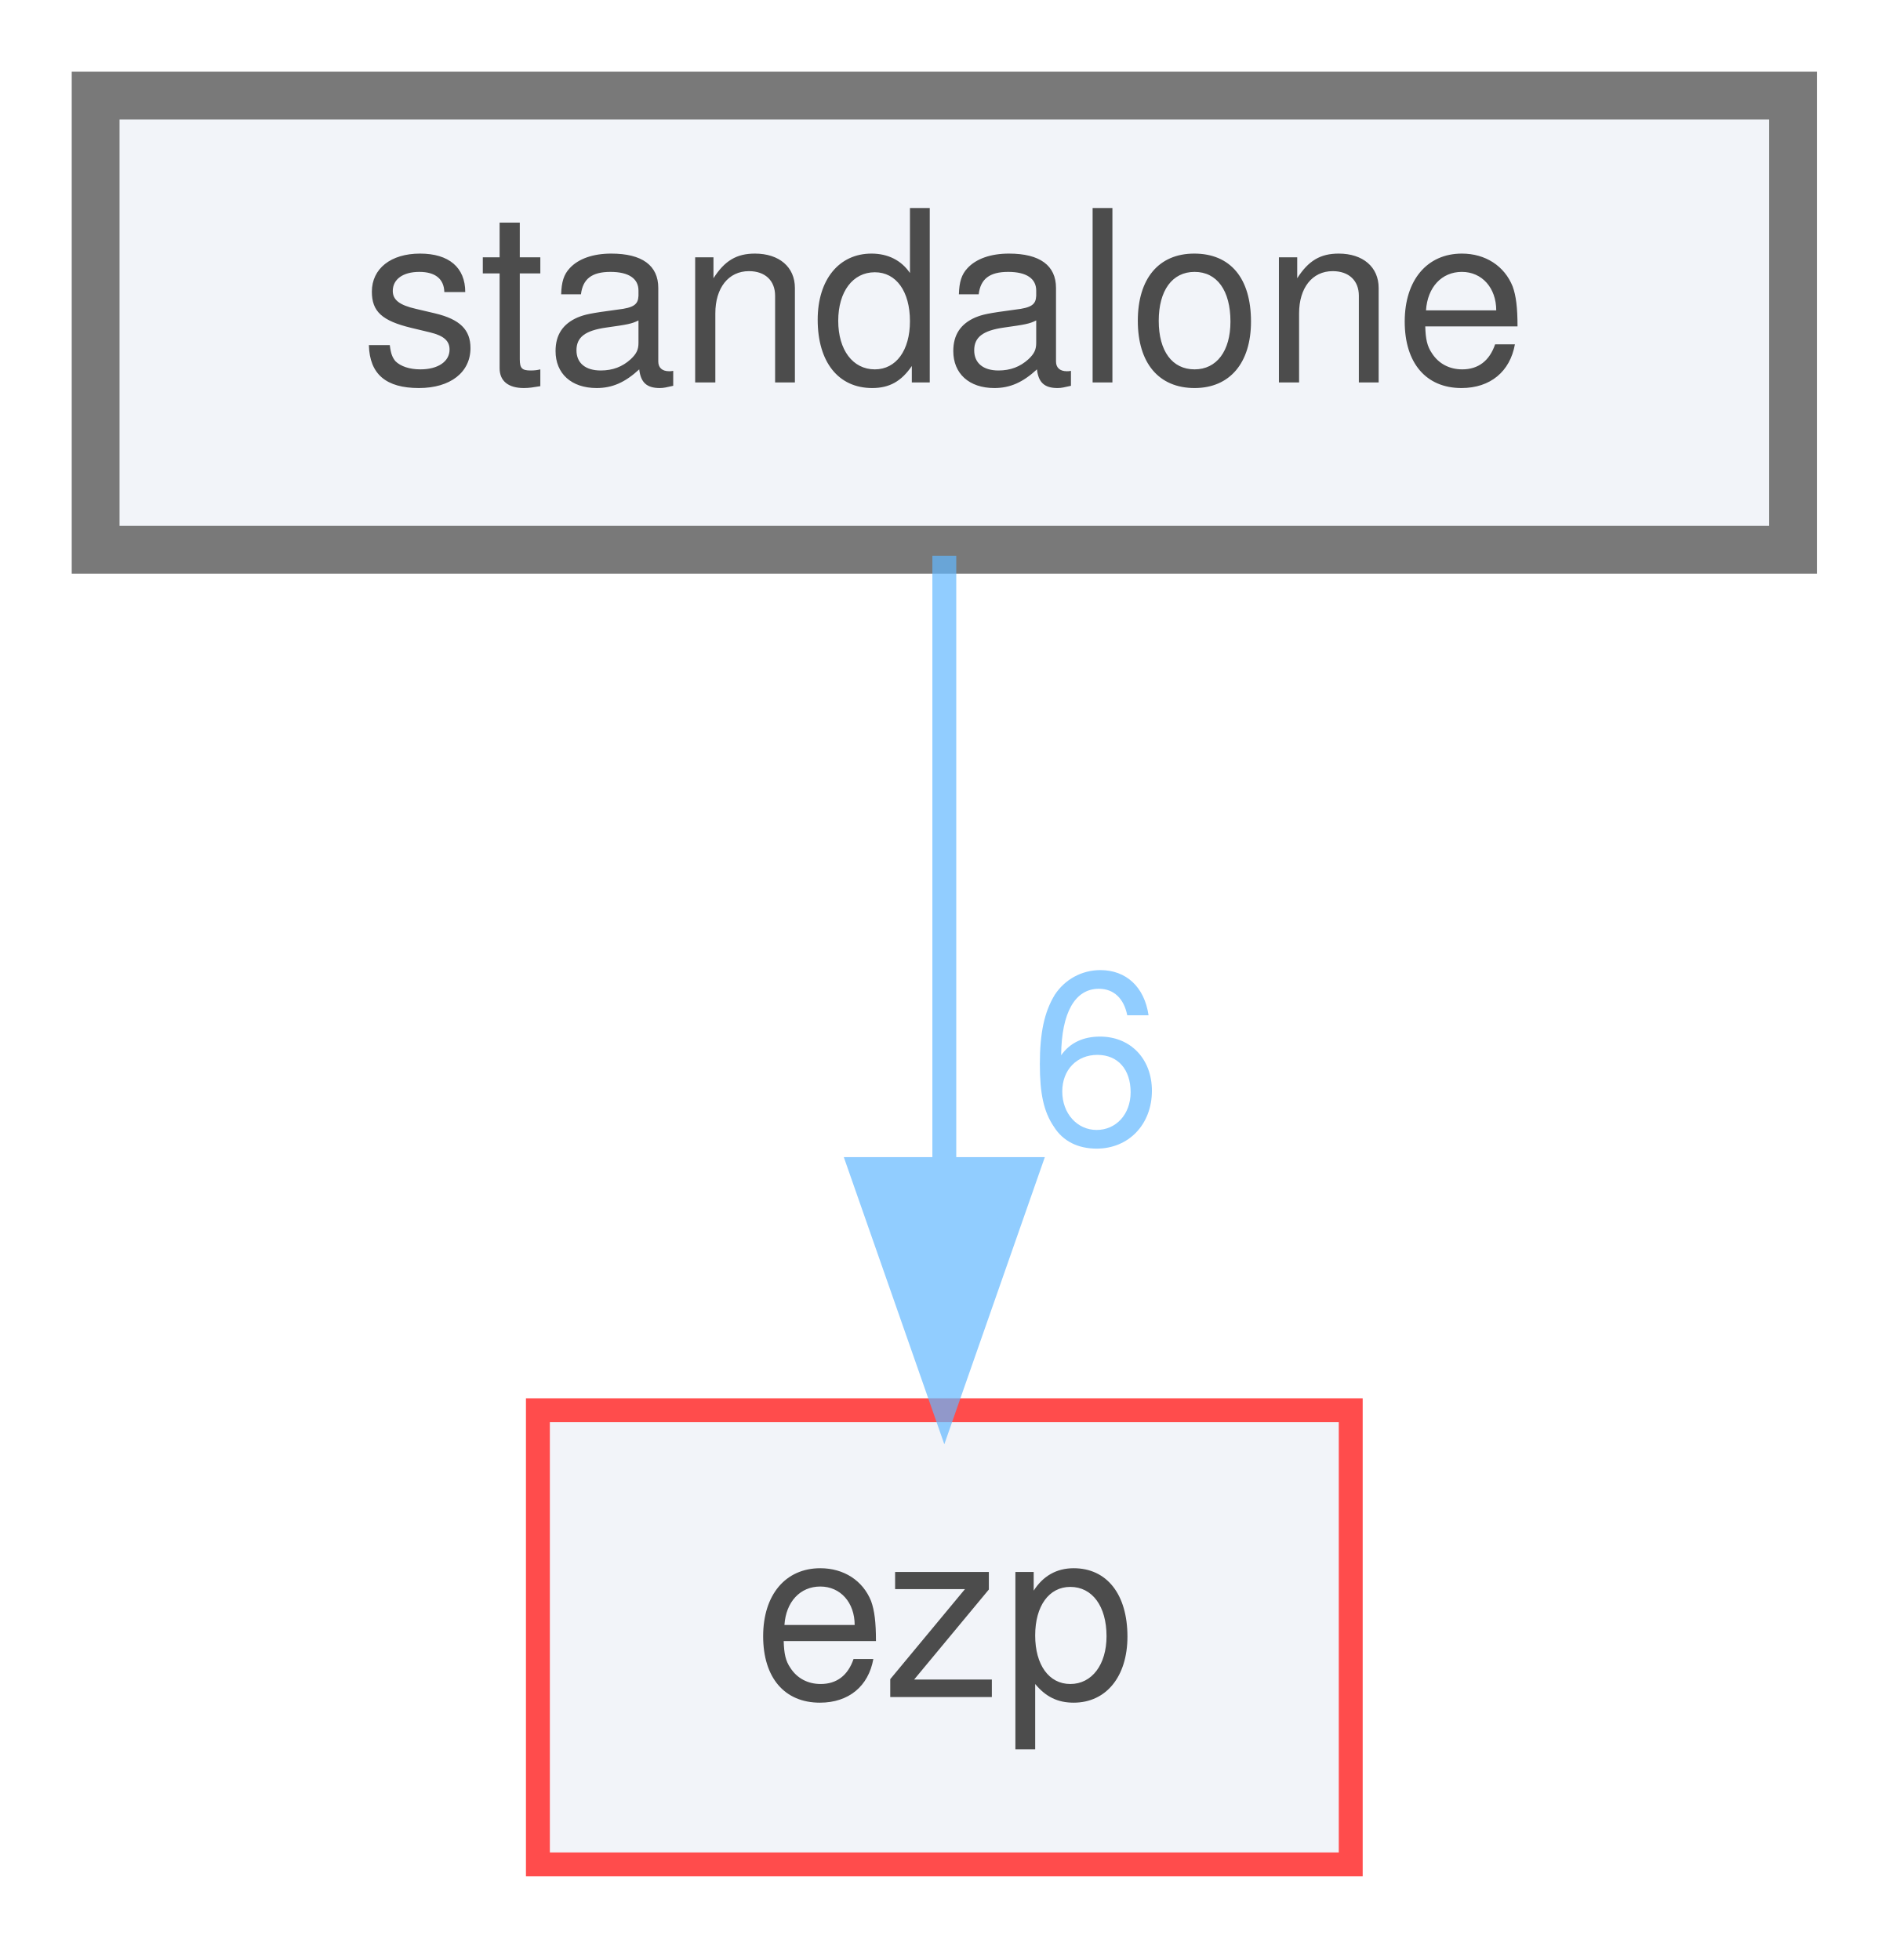
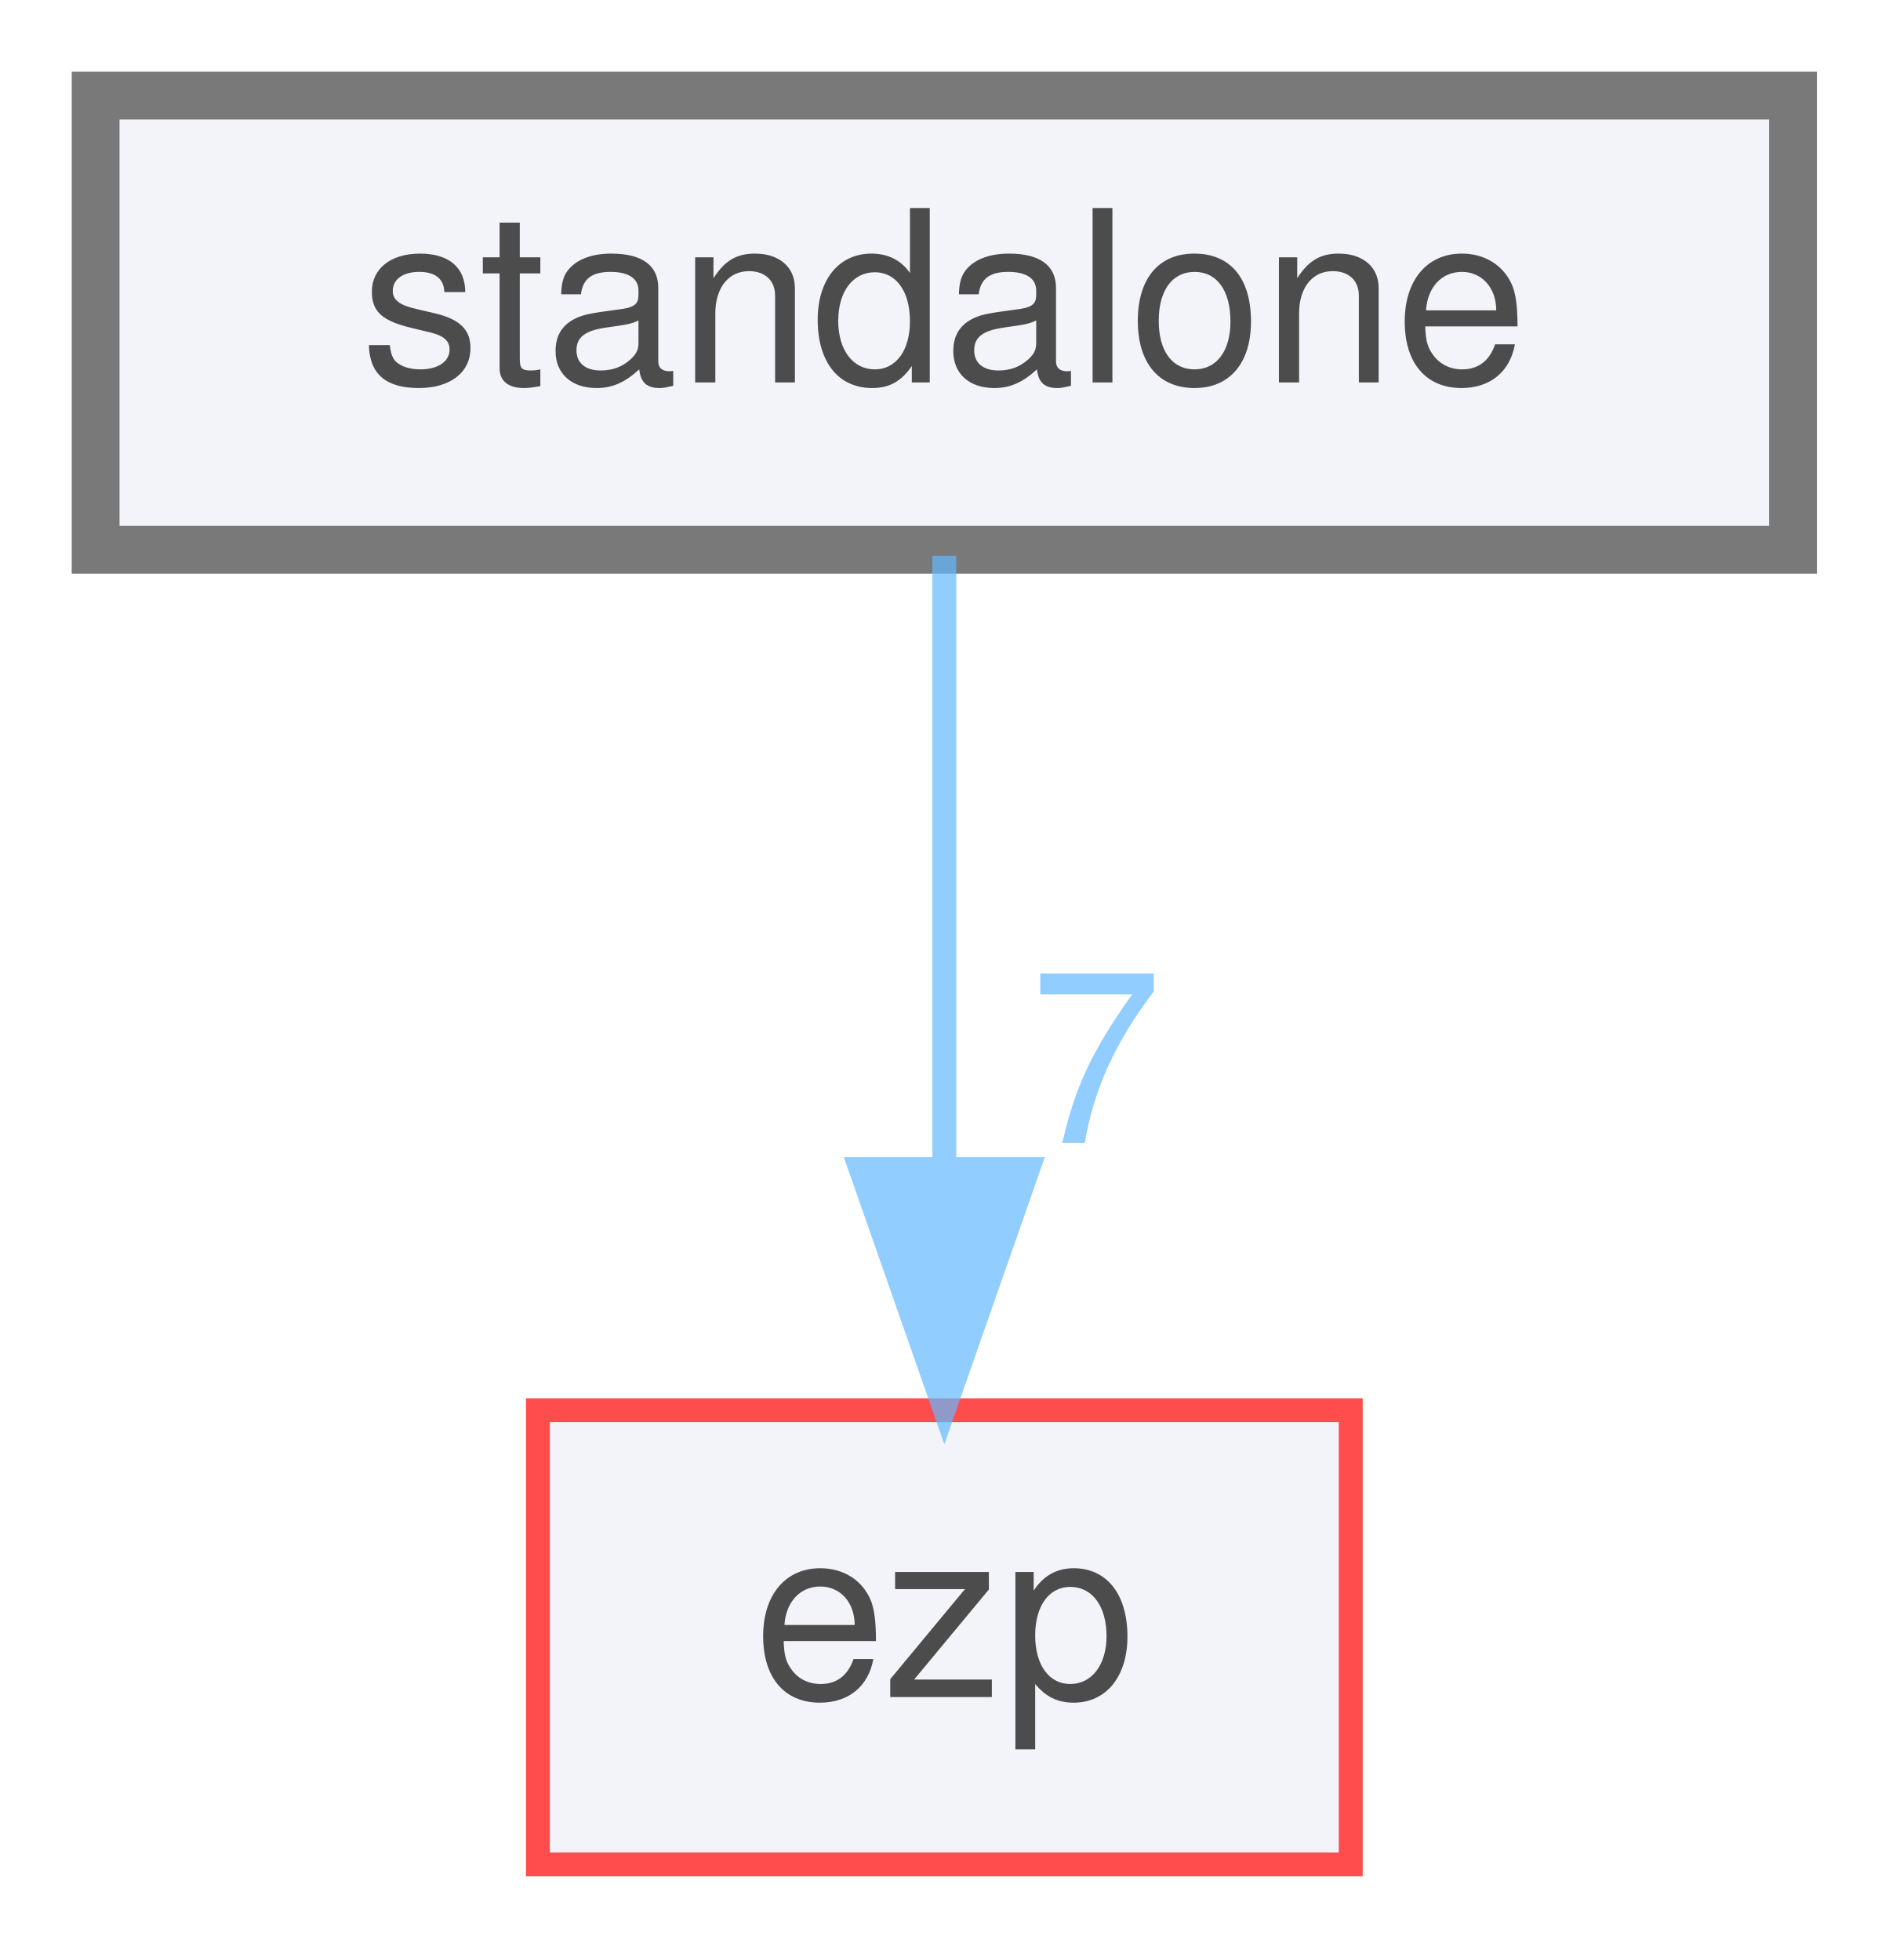
<svg xmlns="http://www.w3.org/2000/svg" xmlns:xlink="http://www.w3.org/1999/xlink" width="79pt" height="82pt" viewBox="0.00 0.00 79.00 82.00">
  <svg id="main" version="1.1" xml:space="preserve">
    <style type="text/css">
.node, .edge {opacity: 0.7;}
.node.selected, .edge.selected {opacity: 1;}
.edge:hover path { stroke: red; }
.edge:hover polygon { stroke: red; fill: red; }
</style>
    <svg id="graph" class="graph">
      <g id="graph0" class="graph" transform="scale(1 1) rotate(0) translate(4 78)">
        <g id="node1" class="node">
          <g id="a_node1">
            <a xlink:href="dir_a85023a8420daaed5b8c620d6ec875fb.html" target="_top" xlink:title="standalone">
              <polygon fill="#edf0f7" stroke="#404040" stroke-width="2" points="71,-74 0,-74 0,-55 71,-55 71,-74" />
              <text text-anchor="middle" x="35.5" y="-62" font-family="Helvetica,sans-Serif" font-size="10.00">standalone</text>
            </a>
          </g>
        </g>
        <g id="node2" class="node">
          <g id="a_node2">
            <a xlink:href="dir_debc596efc0b708e9b1f9d83fa3b3811.html" target="_top" xlink:title="ezp">
              <polygon fill="#edf0f7" stroke="red" points="52.5,-19 18.5,-19 18.5,0 52.5,0 52.5,-19" />
              <text text-anchor="middle" x="35.5" y="-7" font-family="Helvetica,sans-Serif" font-size="10.00">ezp</text>
            </a>
          </g>
        </g>
        <g id="edge1" class="edge">
          <g id="a_edge1">
            <a xlink:href="dir_000003_000002.html" target="_top">
              <path fill="none" stroke="#63b8ff" d="M35.5,-54.75C35.5,-47.8 35.5,-37.85 35.5,-29.13" />
              <polygon fill="#63b8ff" stroke="#63b8ff" points="39,-29.09 35.5,-19.09 32,-29.09 39,-29.09" />
            </a>
          </g>
          <g id="a_edge1-headlabel">
-             <a xlink:href="dir_000003_000002.html" target="_top" xlink:title="6">
-               <text text-anchor="middle" x="41.84" y="-30.18" font-family="Helvetica,sans-Serif" font-size="10.00" fill="#63b8ff">6</text>
+             <a xlink:href="dir_000003_000002.html" target="_top" xlink:title="7">
+               <text text-anchor="middle" x="41.84" y="-30.18" font-family="Helvetica,sans-Serif" font-size="10.00" fill="#63b8ff">7</text>
            </a>
          </g>
        </g>
      </g>
    </svg>
  </svg>
  <style type="text/css">

[data-mouse-over-selected='false'] { opacity: 0.7; }
[data-mouse-over-selected='true']  { opacity: 1.0; }

</style>
</svg>
